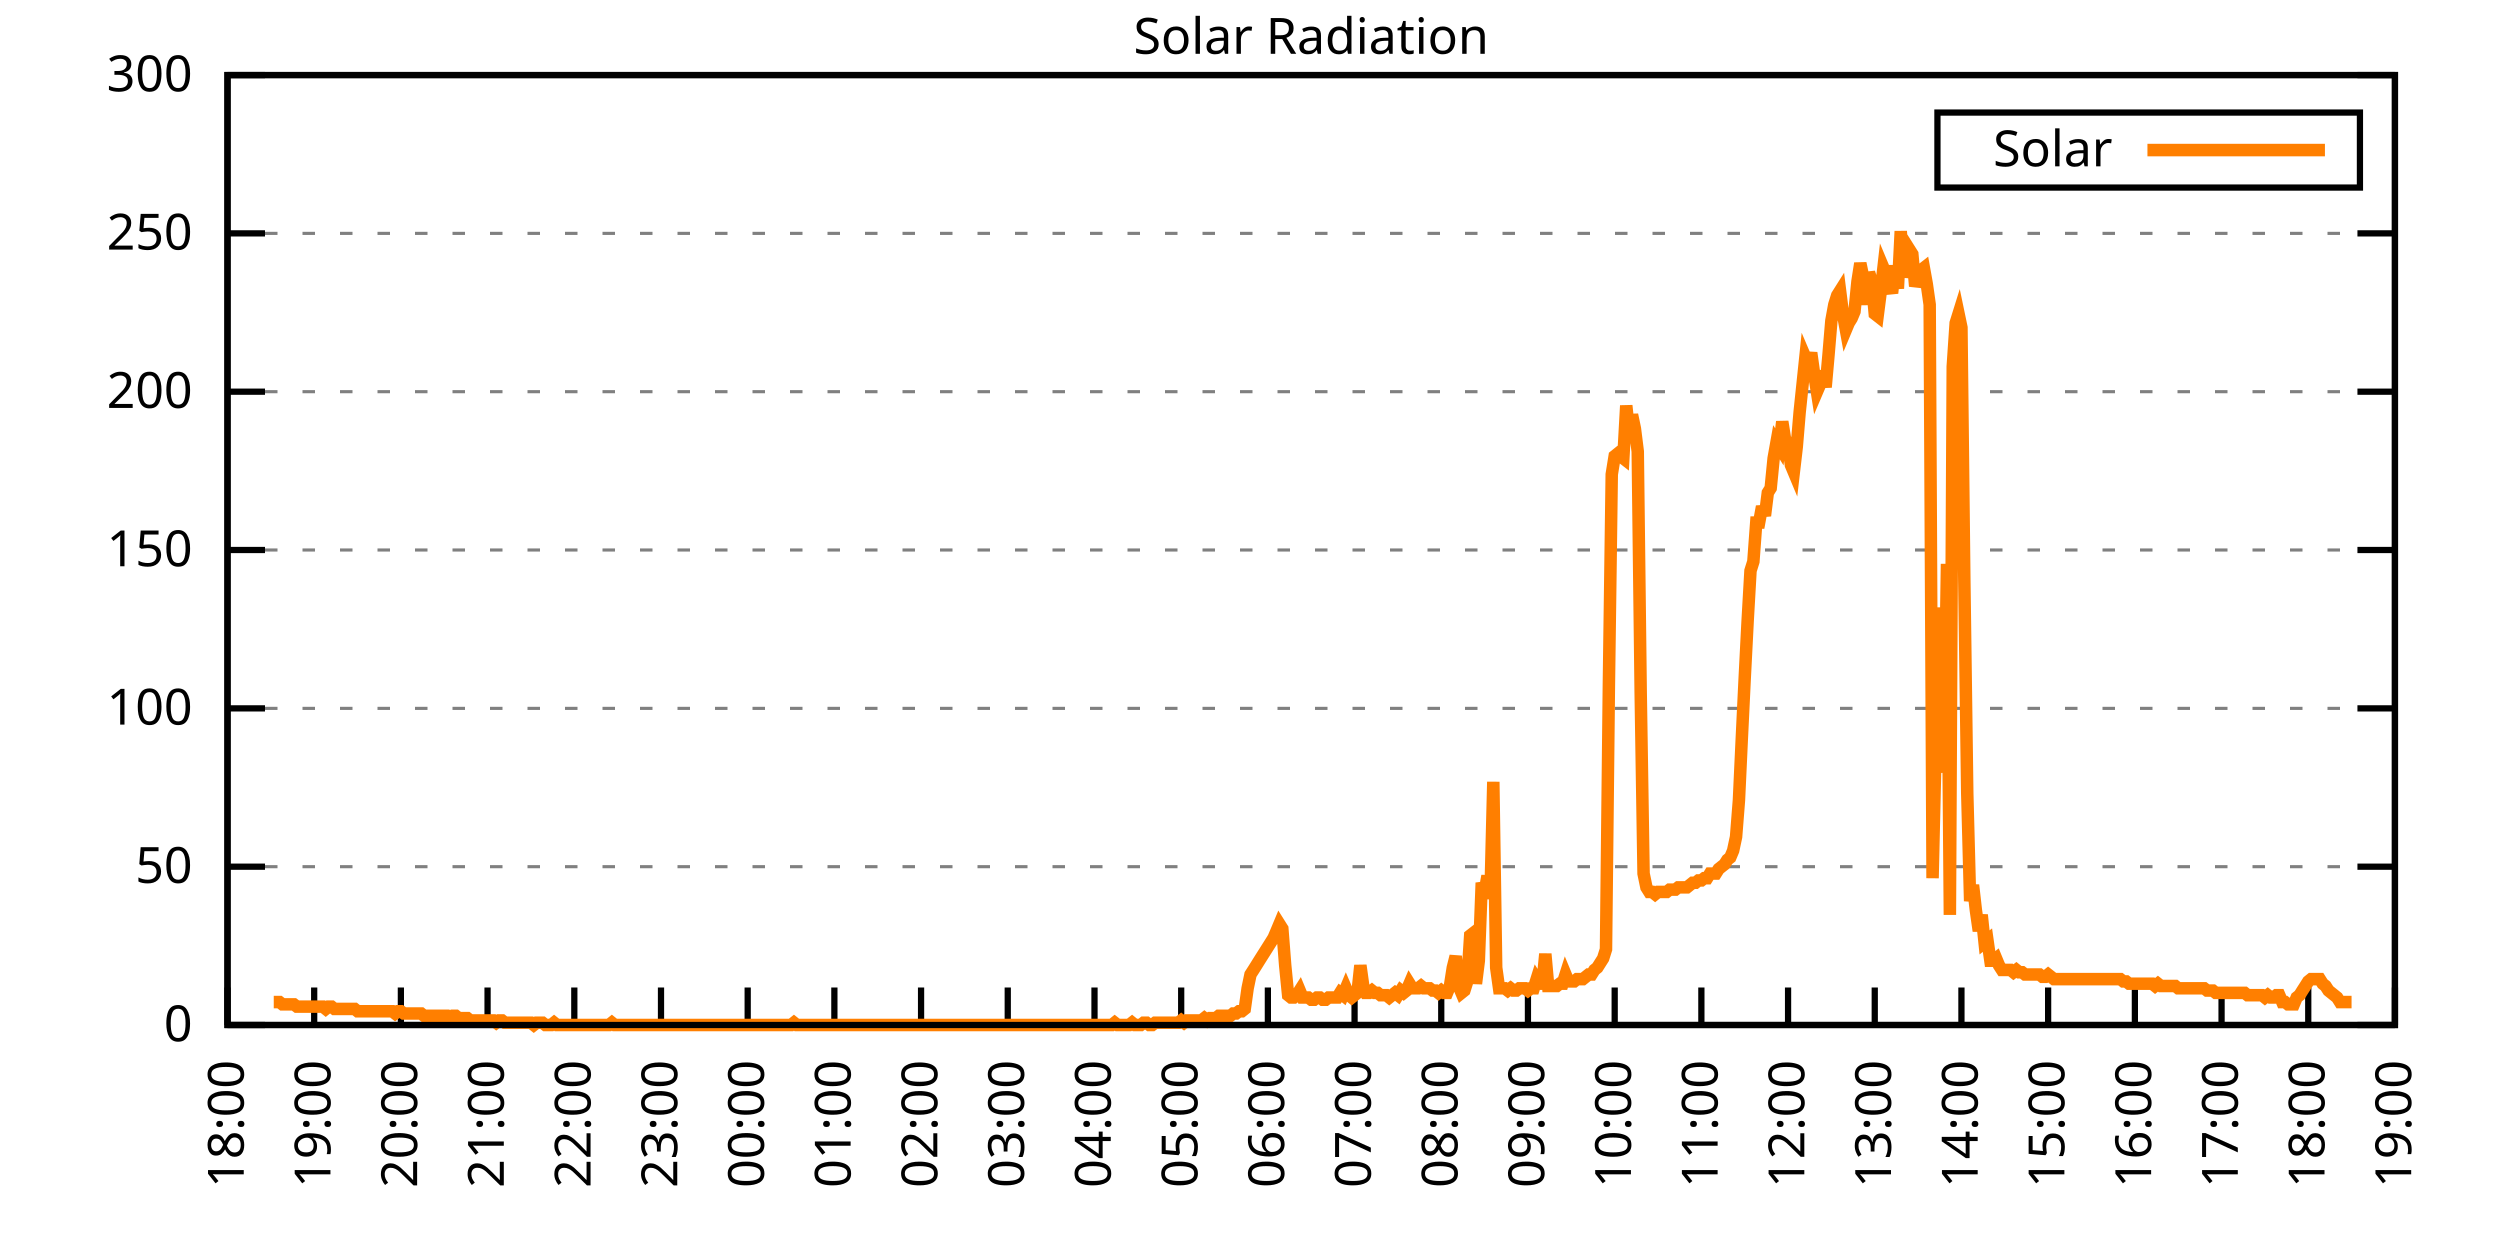
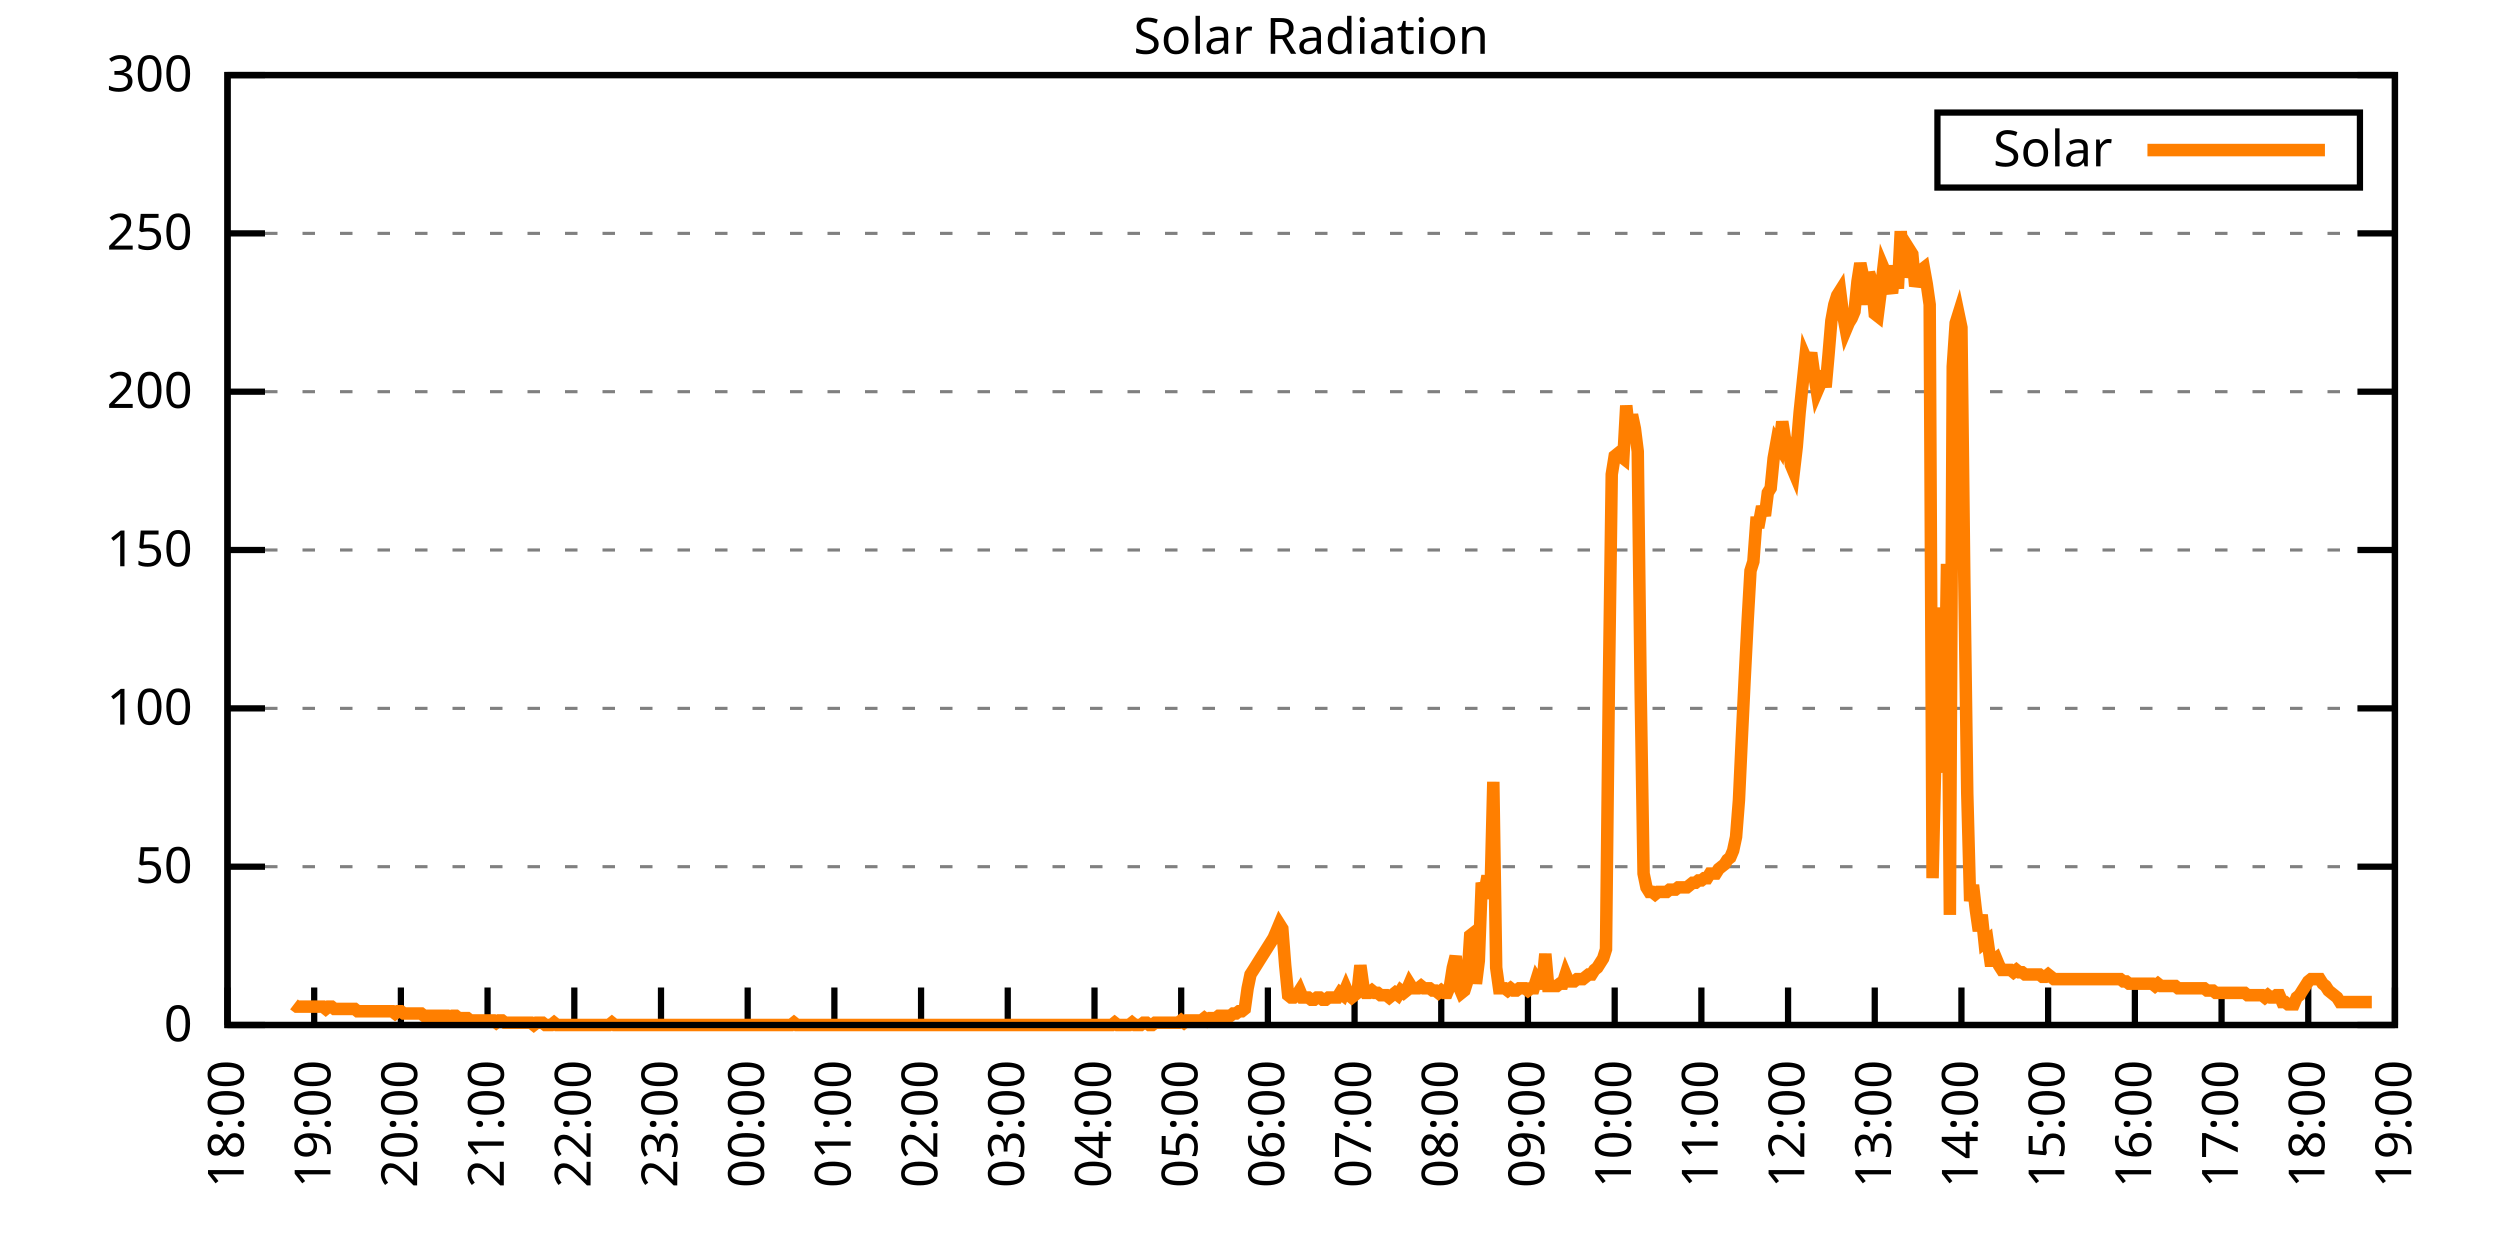
<svg xmlns="http://www.w3.org/2000/svg" xmlns:xlink="http://www.w3.org/1999/xlink" width="400" height="200" viewBox="0 0 400 200">
  <g id="gnuplot_canvas">
    <rect x="0" y="0" width="400" height="200" fill="none" />
    <defs>
      <circle id="gpDot" r="0.5" stroke-width="0.5" stroke="currentColor" />
      <path id="gpPt0" stroke-width="0.333" stroke="currentColor" d="M-1,0 h2 M0,-1 v2" />
      <path id="gpPt1" stroke-width="0.333" stroke="currentColor" d="M-1,-1 L1,1 M1,-1 L-1,1" />
      <path id="gpPt2" stroke-width="0.333" stroke="currentColor" d="M-1,0 L1,0 M0,-1 L0,1 M-1,-1 L1,1 M-1,1 L1,-1" />
      <rect id="gpPt3" stroke-width="0.333" stroke="currentColor" x="-1" y="-1" width="2" height="2" />
      <rect id="gpPt4" stroke-width="0.333" stroke="currentColor" fill="currentColor" x="-1" y="-1" width="2" height="2" />
      <circle id="gpPt5" stroke-width="0.333" stroke="currentColor" cx="0" cy="0" r="1" />
      <use xlink:href="#gpPt5" id="gpPt6" fill="currentColor" stroke="none" />
      <path id="gpPt7" stroke-width="0.333" stroke="currentColor" d="M0,-1.33 L-1.33,0.67 L1.33,0.67 z" />
      <use xlink:href="#gpPt7" id="gpPt8" fill="currentColor" stroke="none" />
      <use xlink:href="#gpPt7" id="gpPt9" stroke="currentColor" transform="rotate(180)" />
      <use xlink:href="#gpPt9" id="gpPt10" fill="currentColor" stroke="none" />
      <use xlink:href="#gpPt3" id="gpPt11" stroke="currentColor" transform="rotate(45)" />
      <use xlink:href="#gpPt11" id="gpPt12" fill="currentColor" stroke="none" />
      <path id="gpPt13" stroke-width="0.333" stroke="currentColor" d="M0,1.330 L1.265,0.411 L0.782,-1.067 L-0.782,-1.076 L-1.265,0.411 z" />
      <use xlink:href="#gpPt13" id="gpPt14" fill="currentColor" stroke="none" />
      <filter id="textbox" filterUnits="objectBoundingBox" x="0" y="0" height="1" width="1">
        <feFlood flood-color="white" flood-opacity="1" result="bgnd" />
        <feComposite in="SourceGraphic" in2="bgnd" operator="atop" />
      </filter>
      <filter id="greybox" filterUnits="objectBoundingBox" x="0" y="0" height="1" width="1">
        <feFlood flood-color="lightgrey" flood-opacity="1" result="grey" />
        <feComposite in="SourceGraphic" in2="grey" operator="atop" />
      </filter>
    </defs>
    <g fill="none" color="white" stroke="currentColor" stroke-width="1.00" stroke-linecap="butt" stroke-linejoin="miter">
</g>
    <g fill="none" color="black" stroke="currentColor" stroke-width="1.00" stroke-linecap="butt" stroke-linejoin="miter">
      <g stroke="none" shape-rendering="crispEdges">
        <polygon fill="rgb(255, 255, 255)" points="36.40,164.00 383.18,164.00 383.18,12.02 36.40,12.02 " />
      </g>
    </g>
    <g fill="none" color="black" stroke="currentColor" stroke-width="1.00" stroke-linecap="butt" stroke-linejoin="miter">
</g>
    <g fill="none" color="black" stroke="black" stroke-width="0.50" stroke-linecap="butt" stroke-linejoin="miter">
</g>
    <g fill="none" color="gray" stroke="currentColor" stroke-width="0.50" stroke-linecap="butt" stroke-linejoin="miter">
      <path stroke="gray" stroke-dasharray="2,4" class="gridline" d="M36.40,164.00 L383.19,164.00  " />
    </g>
    <g fill="none" color="gray" stroke="gray" stroke-width="1.00" stroke-linecap="butt" stroke-linejoin="miter">
</g>
    <g fill="none" color="black" stroke="currentColor" stroke-width="1.00" stroke-linecap="butt" stroke-linejoin="miter">
      <path stroke="black" d="M36.40,164.00 L42.40,164.00 M383.19,164.00 L377.19,164.00  " />
      <g transform="translate(30.80,166.60)" stroke="none" fill="black" font-family="Sans" font-size="8.00" text-anchor="end">
        <text>
          <tspan font-family="Sans"> 0</tspan>
        </text>
      </g>
    </g>
    <g fill="none" color="black" stroke="currentColor" stroke-width="1.00" stroke-linecap="butt" stroke-linejoin="miter">
</g>
    <g fill="none" color="black" stroke="black" stroke-width="0.50" stroke-linecap="butt" stroke-linejoin="miter">
</g>
    <g fill="none" color="gray" stroke="currentColor" stroke-width="0.50" stroke-linecap="butt" stroke-linejoin="miter">
      <path stroke="gray" stroke-dasharray="2,4" class="gridline" d="M36.40,138.67 L383.19,138.67  " />
    </g>
    <g fill="none" color="gray" stroke="gray" stroke-width="1.00" stroke-linecap="butt" stroke-linejoin="miter">
</g>
    <g fill="none" color="black" stroke="currentColor" stroke-width="1.00" stroke-linecap="butt" stroke-linejoin="miter">
      <path stroke="black" d="M36.40,138.67 L42.40,138.67 M383.19,138.67 L377.19,138.67  " />
      <g transform="translate(30.80,141.27)" stroke="none" fill="black" font-family="Sans" font-size="8.00" text-anchor="end">
        <text>
          <tspan font-family="Sans"> 50</tspan>
        </text>
      </g>
    </g>
    <g fill="none" color="black" stroke="currentColor" stroke-width="1.00" stroke-linecap="butt" stroke-linejoin="miter">
</g>
    <g fill="none" color="black" stroke="black" stroke-width="0.50" stroke-linecap="butt" stroke-linejoin="miter">
</g>
    <g fill="none" color="gray" stroke="currentColor" stroke-width="0.50" stroke-linecap="butt" stroke-linejoin="miter">
      <path stroke="gray" stroke-dasharray="2,4" class="gridline" d="M36.40,113.34 L383.19,113.34  " />
    </g>
    <g fill="none" color="gray" stroke="gray" stroke-width="1.00" stroke-linecap="butt" stroke-linejoin="miter">
</g>
    <g fill="none" color="black" stroke="currentColor" stroke-width="1.00" stroke-linecap="butt" stroke-linejoin="miter">
      <path stroke="black" d="M36.40,113.34 L42.40,113.34 M383.19,113.34 L377.19,113.34  " />
      <g transform="translate(30.80,115.94)" stroke="none" fill="black" font-family="Sans" font-size="8.00" text-anchor="end">
        <text>
          <tspan font-family="Sans"> 100</tspan>
        </text>
      </g>
    </g>
    <g fill="none" color="black" stroke="currentColor" stroke-width="1.00" stroke-linecap="butt" stroke-linejoin="miter">
</g>
    <g fill="none" color="black" stroke="black" stroke-width="0.50" stroke-linecap="butt" stroke-linejoin="miter">
</g>
    <g fill="none" color="gray" stroke="currentColor" stroke-width="0.50" stroke-linecap="butt" stroke-linejoin="miter">
      <path stroke="gray" stroke-dasharray="2,4" class="gridline" d="M36.40,88.00 L383.19,88.00  " />
    </g>
    <g fill="none" color="gray" stroke="gray" stroke-width="1.00" stroke-linecap="butt" stroke-linejoin="miter">
</g>
    <g fill="none" color="black" stroke="currentColor" stroke-width="1.00" stroke-linecap="butt" stroke-linejoin="miter">
      <path stroke="black" d="M36.40,88.00 L42.40,88.00 M383.19,88.00 L377.19,88.00  " />
      <g transform="translate(30.80,90.60)" stroke="none" fill="black" font-family="Sans" font-size="8.00" text-anchor="end">
        <text>
          <tspan font-family="Sans"> 150</tspan>
        </text>
      </g>
    </g>
    <g fill="none" color="black" stroke="currentColor" stroke-width="1.00" stroke-linecap="butt" stroke-linejoin="miter">
</g>
    <g fill="none" color="black" stroke="black" stroke-width="0.50" stroke-linecap="butt" stroke-linejoin="miter">
</g>
    <g fill="none" color="gray" stroke="currentColor" stroke-width="0.50" stroke-linecap="butt" stroke-linejoin="miter">
      <path stroke="gray" stroke-dasharray="2,4" class="gridline" d="M36.40,62.67 L383.19,62.67  " />
    </g>
    <g fill="none" color="gray" stroke="gray" stroke-width="1.00" stroke-linecap="butt" stroke-linejoin="miter">
</g>
    <g fill="none" color="black" stroke="currentColor" stroke-width="1.00" stroke-linecap="butt" stroke-linejoin="miter">
      <path stroke="black" d="M36.40,62.67 L42.40,62.67 M383.19,62.67 L377.19,62.67  " />
      <g transform="translate(30.80,65.27)" stroke="none" fill="black" font-family="Sans" font-size="8.00" text-anchor="end">
        <text>
          <tspan font-family="Sans"> 200</tspan>
        </text>
      </g>
    </g>
    <g fill="none" color="black" stroke="currentColor" stroke-width="1.00" stroke-linecap="butt" stroke-linejoin="miter">
</g>
    <g fill="none" color="black" stroke="black" stroke-width="0.50" stroke-linecap="butt" stroke-linejoin="miter">
</g>
    <g fill="none" color="gray" stroke="currentColor" stroke-width="0.50" stroke-linecap="butt" stroke-linejoin="miter">
      <path stroke="gray" stroke-dasharray="2,4" class="gridline" d="M36.40,37.34 L383.19,37.34  " />
    </g>
    <g fill="none" color="gray" stroke="gray" stroke-width="1.00" stroke-linecap="butt" stroke-linejoin="miter">
</g>
    <g fill="none" color="black" stroke="currentColor" stroke-width="1.00" stroke-linecap="butt" stroke-linejoin="miter">
      <path stroke="black" d="M36.40,37.34 L42.40,37.34 M383.19,37.34 L377.19,37.34  " />
      <g transform="translate(30.80,39.94)" stroke="none" fill="black" font-family="Sans" font-size="8.00" text-anchor="end">
        <text>
          <tspan font-family="Sans"> 250</tspan>
        </text>
      </g>
    </g>
    <g fill="none" color="black" stroke="currentColor" stroke-width="1.00" stroke-linecap="butt" stroke-linejoin="miter">
</g>
    <g fill="none" color="black" stroke="black" stroke-width="0.50" stroke-linecap="butt" stroke-linejoin="miter">
</g>
    <g fill="none" color="gray" stroke="currentColor" stroke-width="0.50" stroke-linecap="butt" stroke-linejoin="miter">
      <path stroke="gray" stroke-dasharray="2,4" class="gridline" d="M36.40,12.01 L383.19,12.01  " />
    </g>
    <g fill="none" color="gray" stroke="gray" stroke-width="1.00" stroke-linecap="butt" stroke-linejoin="miter">
</g>
    <g fill="none" color="black" stroke="currentColor" stroke-width="1.00" stroke-linecap="butt" stroke-linejoin="miter">
      <path stroke="black" d="M36.40,12.01 L42.40,12.01 M383.19,12.01 L377.19,12.01  " />
      <g transform="translate(30.80,14.61)" stroke="none" fill="black" font-family="Sans" font-size="8.00" text-anchor="end">
        <text>
          <tspan font-family="Sans"> 300</tspan>
        </text>
      </g>
    </g>
    <g fill="none" color="black" stroke="currentColor" stroke-width="1.00" stroke-linecap="butt" stroke-linejoin="miter">
      <path stroke="black" d="M36.40,164.00 L36.40,158.00  " />
      <g transform="translate(39.00,169.60) rotate(270.00)" stroke="none" fill="black" font-family="Sans" font-size="8.00" text-anchor="end">
        <text>
          <tspan font-family="Sans">18:00</tspan>
        </text>
      </g>
    </g>
    <g fill="none" color="black" stroke="currentColor" stroke-width="1.00" stroke-linecap="butt" stroke-linejoin="miter">
      <path stroke="black" d="M50.27,164.00 L50.27,158.00  " />
      <g transform="translate(52.87,169.60) rotate(270.00)" stroke="none" fill="black" font-family="Sans" font-size="8.00" text-anchor="end">
        <text>
          <tspan font-family="Sans">19:00</tspan>
        </text>
      </g>
    </g>
    <g fill="none" color="black" stroke="currentColor" stroke-width="1.00" stroke-linecap="butt" stroke-linejoin="miter">
      <path stroke="black" d="M64.14,164.00 L64.14,158.00  " />
      <g transform="translate(66.74,169.60) rotate(270.00)" stroke="none" fill="black" font-family="Sans" font-size="8.00" text-anchor="end">
        <text>
          <tspan font-family="Sans">20:00</tspan>
        </text>
      </g>
    </g>
    <g fill="none" color="black" stroke="currentColor" stroke-width="1.00" stroke-linecap="butt" stroke-linejoin="miter">
      <path stroke="black" d="M78.01,164.00 L78.01,158.00  " />
      <g transform="translate(80.61,169.60) rotate(270.00)" stroke="none" fill="black" font-family="Sans" font-size="8.00" text-anchor="end">
        <text>
          <tspan font-family="Sans">21:00</tspan>
        </text>
      </g>
    </g>
    <g fill="none" color="black" stroke="currentColor" stroke-width="1.00" stroke-linecap="butt" stroke-linejoin="miter">
      <path stroke="black" d="M91.89,164.00 L91.89,158.00  " />
      <g transform="translate(94.49,169.60) rotate(270.00)" stroke="none" fill="black" font-family="Sans" font-size="8.00" text-anchor="end">
        <text>
          <tspan font-family="Sans">22:00</tspan>
        </text>
      </g>
    </g>
    <g fill="none" color="black" stroke="currentColor" stroke-width="1.00" stroke-linecap="butt" stroke-linejoin="miter">
      <path stroke="black" d="M105.76,164.00 L105.76,158.00  " />
      <g transform="translate(108.36,169.60) rotate(270.00)" stroke="none" fill="black" font-family="Sans" font-size="8.00" text-anchor="end">
        <text>
          <tspan font-family="Sans">23:00</tspan>
        </text>
      </g>
    </g>
    <g fill="none" color="black" stroke="currentColor" stroke-width="1.00" stroke-linecap="butt" stroke-linejoin="miter">
      <path stroke="black" d="M119.63,164.00 L119.63,158.00  " />
      <g transform="translate(122.23,169.60) rotate(270.00)" stroke="none" fill="black" font-family="Sans" font-size="8.00" text-anchor="end">
        <text>
          <tspan font-family="Sans">00:00</tspan>
        </text>
      </g>
    </g>
    <g fill="none" color="black" stroke="currentColor" stroke-width="1.00" stroke-linecap="butt" stroke-linejoin="miter">
      <path stroke="black" d="M133.50,164.00 L133.50,158.00  " />
      <g transform="translate(136.10,169.60) rotate(270.00)" stroke="none" fill="black" font-family="Sans" font-size="8.00" text-anchor="end">
        <text>
          <tspan font-family="Sans">01:00</tspan>
        </text>
      </g>
    </g>
    <g fill="none" color="black" stroke="currentColor" stroke-width="1.00" stroke-linecap="butt" stroke-linejoin="miter">
      <path stroke="black" d="M147.37,164.00 L147.37,158.00  " />
      <g transform="translate(149.97,169.60) rotate(270.00)" stroke="none" fill="black" font-family="Sans" font-size="8.00" text-anchor="end">
        <text>
          <tspan font-family="Sans">02:00</tspan>
        </text>
      </g>
    </g>
    <g fill="none" color="black" stroke="currentColor" stroke-width="1.00" stroke-linecap="butt" stroke-linejoin="miter">
      <path stroke="black" d="M161.24,164.00 L161.24,158.00  " />
      <g transform="translate(163.84,169.60) rotate(270.00)" stroke="none" fill="black" font-family="Sans" font-size="8.00" text-anchor="end">
        <text>
          <tspan font-family="Sans">03:00</tspan>
        </text>
      </g>
    </g>
    <g fill="none" color="black" stroke="currentColor" stroke-width="1.00" stroke-linecap="butt" stroke-linejoin="miter">
      <path stroke="black" d="M175.12,164.00 L175.12,158.00  " />
      <g transform="translate(177.72,169.60) rotate(270.00)" stroke="none" fill="black" font-family="Sans" font-size="8.00" text-anchor="end">
        <text>
          <tspan font-family="Sans">04:00</tspan>
        </text>
      </g>
    </g>
    <g fill="none" color="black" stroke="currentColor" stroke-width="1.00" stroke-linecap="butt" stroke-linejoin="miter">
      <path stroke="black" d="M188.99,164.00 L188.99,158.00  " />
      <g transform="translate(191.59,169.60) rotate(270.00)" stroke="none" fill="black" font-family="Sans" font-size="8.00" text-anchor="end">
        <text>
          <tspan font-family="Sans">05:00</tspan>
        </text>
      </g>
    </g>
    <g fill="none" color="black" stroke="currentColor" stroke-width="1.00" stroke-linecap="butt" stroke-linejoin="miter">
      <path stroke="black" d="M202.86,164.00 L202.86,158.00  " />
      <g transform="translate(205.46,169.60) rotate(270.00)" stroke="none" fill="black" font-family="Sans" font-size="8.00" text-anchor="end">
        <text>
          <tspan font-family="Sans">06:00</tspan>
        </text>
      </g>
    </g>
    <g fill="none" color="black" stroke="currentColor" stroke-width="1.00" stroke-linecap="butt" stroke-linejoin="miter">
      <path stroke="black" d="M216.73,164.00 L216.73,158.00  " />
      <g transform="translate(219.33,169.60) rotate(270.00)" stroke="none" fill="black" font-family="Sans" font-size="8.00" text-anchor="end">
        <text>
          <tspan font-family="Sans">07:00</tspan>
        </text>
      </g>
    </g>
    <g fill="none" color="black" stroke="currentColor" stroke-width="1.00" stroke-linecap="butt" stroke-linejoin="miter">
      <path stroke="black" d="M230.60,164.00 L230.60,158.00  " />
      <g transform="translate(233.20,169.60) rotate(270.00)" stroke="none" fill="black" font-family="Sans" font-size="8.00" text-anchor="end">
        <text>
          <tspan font-family="Sans">08:00</tspan>
        </text>
      </g>
    </g>
    <g fill="none" color="black" stroke="currentColor" stroke-width="1.00" stroke-linecap="butt" stroke-linejoin="miter">
      <path stroke="black" d="M244.47,164.00 L244.47,158.00  " />
      <g transform="translate(247.07,169.60) rotate(270.00)" stroke="none" fill="black" font-family="Sans" font-size="8.00" text-anchor="end">
        <text>
          <tspan font-family="Sans">09:00</tspan>
        </text>
      </g>
    </g>
    <g fill="none" color="black" stroke="currentColor" stroke-width="1.00" stroke-linecap="butt" stroke-linejoin="miter">
      <path stroke="black" d="M258.35,164.00 L258.35,158.00  " />
      <g transform="translate(260.95,169.60) rotate(270.00)" stroke="none" fill="black" font-family="Sans" font-size="8.00" text-anchor="end">
        <text>
          <tspan font-family="Sans">10:00</tspan>
        </text>
      </g>
    </g>
    <g fill="none" color="black" stroke="currentColor" stroke-width="1.00" stroke-linecap="butt" stroke-linejoin="miter">
      <path stroke="black" d="M272.22,164.00 L272.22,158.00  " />
      <g transform="translate(274.82,169.60) rotate(270.00)" stroke="none" fill="black" font-family="Sans" font-size="8.00" text-anchor="end">
        <text>
          <tspan font-family="Sans">11:00</tspan>
        </text>
      </g>
    </g>
    <g fill="none" color="black" stroke="currentColor" stroke-width="1.00" stroke-linecap="butt" stroke-linejoin="miter">
      <path stroke="black" d="M286.09,164.00 L286.09,158.00  " />
      <g transform="translate(288.69,169.60) rotate(270.00)" stroke="none" fill="black" font-family="Sans" font-size="8.00" text-anchor="end">
        <text>
          <tspan font-family="Sans">12:00</tspan>
        </text>
      </g>
    </g>
    <g fill="none" color="black" stroke="currentColor" stroke-width="1.00" stroke-linecap="butt" stroke-linejoin="miter">
      <path stroke="black" d="M299.96,164.00 L299.96,158.00  " />
      <g transform="translate(302.56,169.60) rotate(270.00)" stroke="none" fill="black" font-family="Sans" font-size="8.00" text-anchor="end">
        <text>
          <tspan font-family="Sans">13:00</tspan>
        </text>
      </g>
    </g>
    <g fill="none" color="black" stroke="currentColor" stroke-width="1.00" stroke-linecap="butt" stroke-linejoin="miter">
      <path stroke="black" d="M313.83,164.00 L313.83,158.00  " />
      <g transform="translate(316.43,169.60) rotate(270.00)" stroke="none" fill="black" font-family="Sans" font-size="8.00" text-anchor="end">
        <text>
          <tspan font-family="Sans">14:00</tspan>
        </text>
      </g>
    </g>
    <g fill="none" color="black" stroke="currentColor" stroke-width="1.00" stroke-linecap="butt" stroke-linejoin="miter">
      <path stroke="black" d="M327.70,164.00 L327.70,158.00  " />
      <g transform="translate(330.30,169.60) rotate(270.00)" stroke="none" fill="black" font-family="Sans" font-size="8.00" text-anchor="end">
        <text>
          <tspan font-family="Sans">15:00</tspan>
        </text>
      </g>
    </g>
    <g fill="none" color="black" stroke="currentColor" stroke-width="1.00" stroke-linecap="butt" stroke-linejoin="miter">
      <path stroke="black" d="M341.58,164.00 L341.58,158.00  " />
      <g transform="translate(344.18,169.60) rotate(270.00)" stroke="none" fill="black" font-family="Sans" font-size="8.00" text-anchor="end">
        <text>
          <tspan font-family="Sans">16:00</tspan>
        </text>
      </g>
    </g>
    <g fill="none" color="black" stroke="currentColor" stroke-width="1.00" stroke-linecap="butt" stroke-linejoin="miter">
      <path stroke="black" d="M355.45,164.00 L355.45,158.00  " />
      <g transform="translate(358.05,169.60) rotate(270.00)" stroke="none" fill="black" font-family="Sans" font-size="8.00" text-anchor="end">
        <text>
          <tspan font-family="Sans">17:00</tspan>
        </text>
      </g>
    </g>
    <g fill="none" color="black" stroke="currentColor" stroke-width="1.00" stroke-linecap="butt" stroke-linejoin="miter">
      <path stroke="black" d="M369.32,164.00 L369.32,158.00  " />
      <g transform="translate(371.92,169.60) rotate(270.00)" stroke="none" fill="black" font-family="Sans" font-size="8.00" text-anchor="end">
        <text>
          <tspan font-family="Sans">18:00</tspan>
        </text>
      </g>
    </g>
    <g fill="none" color="black" stroke="currentColor" stroke-width="1.00" stroke-linecap="butt" stroke-linejoin="miter">
      <path stroke="black" d="M383.19,164.00 L383.19,158.00  " />
      <g transform="translate(385.79,169.60) rotate(270.00)" stroke="none" fill="black" font-family="Sans" font-size="8.00" text-anchor="end">
        <text>
          <tspan font-family="Sans">19:00</tspan>
        </text>
      </g>
    </g>
    <g fill="none" color="black" stroke="currentColor" stroke-width="1.00" stroke-linecap="butt" stroke-linejoin="miter">
</g>
    <g fill="none" color="black" stroke="currentColor" stroke-width="1.00" stroke-linecap="butt" stroke-linejoin="miter">
      <path stroke="black" d="M36.40,12.01 L36.40,164.00 L383.19,164.00 L383.19,12.01 L36.40,12.01 Z  " />
    </g>
    <g fill="none" color="black" stroke="currentColor" stroke-width="1.00" stroke-linecap="butt" stroke-linejoin="miter">
</g>
    <g fill="none" color="black" stroke="currentColor" stroke-width="1.00" stroke-linecap="butt" stroke-linejoin="miter">
      <path stroke="black" d="M309.99,30.01 L309.99,18.01 L377.59,18.01 L377.59,30.01 L309.99,30.01 Z  " />
    </g>
    <g id="Solar_Radiation_plot_1">
      <g fill="none" color="white" stroke="black" stroke-width="2.00" stroke-linecap="butt" stroke-linejoin="miter">
</g>
      <g fill="none" color="black" stroke="currentColor" stroke-width="2.00" stroke-linecap="butt" stroke-linejoin="miter">
        <g transform="translate(337.99,26.61)" stroke="none" fill="black" font-family="Sans" font-size="8.00" text-anchor="end">
          <text>
            <tspan font-family="Sans">Solar</tspan>
          </text>
        </g>
      </g>
      <g fill="none" color="black" stroke="currentColor" stroke-width="2.00" stroke-linecap="butt" stroke-linejoin="miter">
-         <path stroke="rgb(255, 127,   0)" d="M343.59,24.01 L371.99,24.01 M43.80,160.33 L44.26,160.33 L44.72,160.33 L45.19,160.70 L45.65,160.70 L46.11,160.70   L46.57,160.70 L47.03,160.70 L47.50,161.06 L47.96,161.06 L48.42,161.06 L48.88,161.06 L49.35,161.06 L49.81,161.06   L50.27,161.06 L50.73,161.06 L51.20,161.06 L51.66,161.06 L52.12,161.43 L52.58,161.06 L53.05,161.06 L53.51,161.43   L53.97,161.43 L54.43,161.43 L54.90,161.43 L55.36,161.43 L55.82,161.43 L56.28,161.43 L56.75,161.43 L57.21,161.80   L57.67,161.80 L58.13,161.80 L58.59,161.80 L59.06,161.80 L59.52,161.80 L59.98,161.80 L60.44,161.80 L60.91,161.80   L61.37,161.80 L61.83,161.80 L62.29,161.80 L62.76,161.80 L63.22,162.16 L63.68,161.80 L64.14,161.80 L64.61,162.16   L65.07,162.16 L65.53,162.16 L65.99,162.16 L66.46,162.16 L66.92,162.16 L67.38,162.16 L67.84,162.53 L68.30,162.53   L68.77,162.53 L69.23,162.53 L69.69,162.53 L70.15,162.53 L70.62,162.53 L71.08,162.53 L71.54,162.53 L72.00,162.90   L72.47,162.53 L72.93,162.53 L73.39,162.90 L73.85,162.90 L74.32,162.90 L74.78,162.90 L75.24,163.27 L75.70,163.27   L76.17,163.27 L76.63,163.27 L77.09,163.27 L77.55,163.27 L78.01,163.27 L78.48,163.27 L78.94,163.27 L79.40,163.63   L79.86,163.27 L80.33,163.27 L80.79,163.63 L81.25,163.63 L81.71,163.63 L82.18,163.63 L82.64,163.63 L83.10,163.63   L83.56,163.63 L84.03,163.63 L84.49,163.63 L84.95,163.63 L85.41,164.00 L85.88,163.63 L86.34,163.63 L86.80,163.63   L87.26,164.00 L87.72,164.00 L88.19,164.00 L88.65,163.63 L89.11,164.00 L89.57,164.00 L90.04,164.00 L90.50,164.00   L90.96,164.00 L91.42,164.00 L91.89,164.00 L92.35,164.00 L92.81,164.00 L93.27,164.00 L93.74,164.00 L94.20,164.00   L94.66,164.00 L95.12,164.00 L95.59,164.00 L96.05,164.00 L96.51,164.00 L96.97,164.00 L97.44,164.00 L97.90,163.63   L98.36,164.00 L98.82,164.00 L99.28,164.00 L99.75,164.00 L100.21,164.00 L100.67,164.00 L101.13,164.00 L101.60,164.00   L102.06,164.00 L102.52,164.00 L102.98,164.00 L103.45,164.00 L103.91,164.00 L104.37,164.00 L104.83,164.00 L105.30,164.00   L105.76,164.00 L106.22,164.00 L106.68,164.00 L107.15,164.00 L107.61,164.00 L108.07,164.00 L108.53,164.00 L108.99,164.00   L109.46,164.00 L109.92,164.00 L110.38,164.00 L110.84,164.00 L111.31,164.00 L111.77,164.00 L112.23,164.00 L112.69,164.00   L113.16,164.00 L113.62,164.00 L114.08,164.00 L114.54,164.00 L115.01,164.00 L115.47,164.00 L115.93,164.00 L116.39,164.00   L116.86,164.00 L117.32,164.00 L117.78,164.00 L118.24,164.00 L118.70,164.00 L119.17,164.00 L119.63,164.00 L120.09,164.00   L120.55,164.00 L121.02,164.00 L121.48,164.00 L121.94,164.00 L122.40,164.00 L122.87,164.00 L123.33,164.00 L123.79,164.00   L124.25,164.00 L124.72,164.00 L125.18,164.00 L125.64,164.00 L126.10,164.00 L126.57,164.00 L127.03,163.63 L127.49,164.00   L127.95,164.00 L128.41,164.00 L128.88,164.00 L129.34,164.00 L129.80,164.00 L130.26,164.00 L130.73,164.00 L131.19,164.00   L131.65,164.00 L132.11,164.00 L132.58,164.00 L133.04,164.00 L133.50,164.00 L133.96,164.00 L134.43,164.00 L134.89,164.00   L135.35,164.00 L135.81,164.00 L136.28,164.00 L136.74,164.00 L137.20,164.00 L137.66,164.00 L138.13,164.00 L138.59,164.00   L139.05,164.00 L139.51,164.00 L139.97,164.00 L140.44,164.00 L140.90,164.00 L141.36,164.00 L141.82,164.00 L142.29,164.00   L142.75,164.00 L143.21,164.00 L143.67,164.00 L144.14,164.00 L144.60,164.00 L145.06,164.00 L145.52,164.00 L145.99,164.00   L146.45,164.00 L146.91,164.00 L147.37,164.00 L147.84,164.00 L148.30,164.00 L148.76,164.00 L149.22,164.00 L149.68,164.00   L150.15,164.00 L150.61,164.00 L151.07,164.00 L151.53,164.00 L152.00,164.00 L152.46,164.00 L152.92,164.00 L153.38,164.00   L153.85,164.00 L154.31,164.00 L154.77,164.00 L155.23,164.00 L155.70,164.00 L156.16,164.00 L156.62,164.00 L157.08,164.00   L157.55,164.00 L158.01,164.00 L158.47,164.00 L158.93,164.00 L159.39,164.00 L159.86,164.00 L160.32,164.00 L160.78,164.00   L161.24,164.00 L161.71,164.00 L162.17,164.00 L162.63,164.00 L163.09,164.00 L163.56,164.00 L164.02,164.00 L164.48,164.00   L164.94,164.00 L165.41,164.00 L165.87,164.00 L166.33,164.00 L166.79,164.00 L167.26,164.00 L167.72,164.00 L168.18,164.00   L168.64,164.00 L169.10,164.00 L169.57,164.00 L170.03,164.00 L170.49,164.00 L170.95,164.00 L171.42,164.00 L171.88,164.00   L172.34,164.00 L172.80,164.00 L173.27,164.00 L173.73,164.00 L174.19,164.00 L174.65,164.00 L175.12,164.00 L175.58,164.00   L176.04,164.00 L176.50,164.00 L176.97,164.00 L177.43,164.00 L177.89,164.00 L178.35,163.63 L178.82,164.00 L179.28,164.00   L179.74,164.00 L180.20,164.00 L180.66,164.00 L181.13,163.63 L181.59,164.00 L182.05,164.00 L182.51,164.00 L182.98,163.63   L183.44,163.63 L183.90,164.00 L184.36,164.00 L184.83,163.63 L185.29,163.63 L185.75,163.63 L186.21,163.63 L186.68,163.63   L187.14,163.63 L187.60,163.63 L188.06,163.63 L188.53,163.63 L188.99,163.27 L189.45,163.63 L189.91,163.27 L190.37,163.27   L190.84,163.27 L191.30,163.27 L191.76,163.27 L192.22,163.27 L192.69,162.90 L193.15,163.27 L193.61,162.90 L194.07,162.90   L194.54,162.90 L195.00,162.53 L195.46,162.53 L195.92,162.53 L196.39,162.53 L196.85,162.53 L197.31,162.16 L197.77,162.16   L198.24,161.80 L198.70,161.80 L199.16,161.43 L199.62,158.13 L200.08,155.92 L200.55,155.19 L201.01,154.46 L201.47,153.72   L201.93,152.99 L202.40,152.25 L202.86,151.52 L203.32,150.79 L203.78,150.05 L204.25,148.95 L204.71,147.85 L205.17,148.58   L205.63,154.46 L206.10,159.23 L206.56,159.60 L207.02,159.60 L207.48,159.23 L207.95,158.49 L208.41,159.60 L208.87,159.60   L209.33,159.60 L209.80,159.96 L210.26,159.96 L210.72,159.60 L211.18,159.60 L211.64,159.96 L212.11,159.96 L212.57,159.60   L213.03,159.60 L213.49,159.60 L213.96,159.60 L214.42,158.86 L214.88,159.23 L215.34,158.13 L215.81,159.23 L216.27,159.60   L216.73,159.23 L217.19,158.86 L217.66,154.46 L218.12,157.76 L218.58,158.86 L219.04,158.86 L219.51,158.49 L219.97,158.86   L220.43,158.86 L220.89,159.23 L221.35,159.23 L221.82,159.23 L222.28,159.60 L222.74,159.23 L223.20,158.86 L223.67,159.23   L224.13,158.49 L224.59,158.86 L225.05,158.49 L225.52,157.39 L225.98,158.13 L226.44,158.13 L226.90,158.13 L227.37,157.76   L227.83,158.13 L228.29,158.13 L228.75,158.13 L229.22,158.49 L229.68,158.49 L230.14,158.86 L230.60,158.49 L231.06,158.86   L231.53,158.86 L231.99,157.76 L232.45,154.82 L232.91,152.99 L233.38,157.76 L233.84,158.86 L234.30,158.49 L234.76,157.03   L235.23,149.68 L235.69,149.32 L236.15,157.39 L236.61,153.72 L237.08,141.24 L237.54,142.71 L238.00,140.14 L238.46,143.81   L238.93,125.09 L239.39,154.82 L239.85,158.13 L240.31,158.13 L240.77,158.13 L241.24,158.49 L241.70,158.13 L242.16,158.49   L242.62,158.49 L243.09,158.13 L243.55,158.13 L244.01,158.13 L244.47,158.49 L244.94,158.13 L245.40,158.13 L245.86,156.66   L246.32,157.39 L246.79,157.39 L247.25,152.62 L247.71,157.76 L248.17,157.76 L248.64,157.76 L249.10,157.76 L249.56,157.39   L250.02,157.39 L250.49,155.92 L250.95,157.03 L251.41,157.03 L251.87,157.03 L252.33,156.66 L252.80,156.66 L253.26,156.66   L253.72,156.29 L254.18,155.92 L254.65,155.92 L255.11,155.19 L255.57,154.82 L256.03,154.09 L256.50,153.35 L256.96,151.89   L257.42,109.67 L257.88,75.90 L258.35,72.97 L258.81,72.60 L259.27,72.97 L259.73,73.33 L260.20,64.89 L260.66,69.29   L261.12,66.36 L261.58,68.56 L262.04,72.23 L262.51,110.77 L262.97,139.77 L263.43,141.98 L263.89,142.71 L264.36,142.71   L264.82,143.08 L265.28,142.71 L265.74,142.71 L266.21,142.71 L266.67,142.71 L267.13,142.34 L267.59,142.34 L268.06,142.34   L268.52,141.98 L268.98,141.98 L269.44,141.98 L269.91,141.98 L270.37,141.61 L270.83,141.24 L271.29,141.24 L271.75,140.87   L272.22,140.87 L272.68,140.51 L273.14,140.51 L273.60,139.77 L274.07,139.77 L274.53,139.77 L274.99,139.04 L275.45,138.67   L275.92,138.30 L276.38,137.57 L276.84,137.20 L277.30,136.10 L277.77,133.90 L278.23,128.03 L278.69,118.12 L279.15,108.57   L279.62,99.39 L280.08,91.32 L280.54,89.85 L281.00,83.61 L281.46,83.61 L281.93,81.04 L282.39,82.51 L282.85,78.84   L283.31,78.10 L283.78,73.33 L284.24,70.76 L284.70,71.50 L285.16,67.46 L285.63,70.40 L286.09,70.76 L286.55,74.43   L287.01,75.53 L287.48,71.50 L287.94,65.99 L288.40,61.59 L288.86,57.18 L289.33,58.28 L289.79,56.45 L290.25,59.75   L290.71,62.69 L291.18,61.59 L291.64,59.38 L292.10,61.95 L292.56,56.81 L293.02,51.31 L293.49,48.74 L293.95,47.27   L294.41,46.54 L294.87,50.21 L295.34,52.78 L295.80,51.68 L296.26,50.94 L296.72,49.84 L297.19,45.07 L297.65,42.13   L298.11,44.33 L298.57,48.74 L299.04,43.60 L299.50,45.07 L299.96,50.21 L300.42,50.57 L300.89,46.90 L301.35,42.87   L301.81,43.97 L302.27,45.43 L302.73,46.90 L303.20,42.50 L303.66,46.17 L304.12,36.99 L304.58,44.33 L305.05,42.13   L305.51,39.93 L305.97,40.66 L306.43,45.80 L306.90,44.33 L307.36,43.23 L307.82,42.87 L308.28,45.43 L308.75,48.74   L309.21,140.51 L309.67,120.69 L310.13,123.62 L310.60,97.19 L311.06,120.69 L311.52,90.22 L311.98,146.38 L312.44,58.65   L312.91,51.68 L313.37,50.21 L313.83,52.41 L314.29,92.79 L314.76,126.93 L315.22,144.18 L315.68,141.61 L316.14,145.65   L316.61,148.95 L317.07,146.38 L317.53,150.79 L317.99,150.42 L318.46,153.72 L318.92,153.72 L319.38,153.35 L319.84,154.46   L320.31,155.19 L320.77,155.19 L321.23,155.19 L321.69,155.19 L322.15,155.56 L322.62,155.19 L323.08,155.56 L323.54,155.56   L324.00,155.92 L324.47,155.92 L324.93,155.92 L325.39,155.92 L325.85,155.92 L326.32,155.92 L326.78,156.29 L327.24,156.29   L327.70,155.92 L328.17,156.29 L328.63,156.66 L329.09,156.66 L329.55,156.66 L330.02,156.66 L330.48,156.66 L330.94,156.66   L331.40,156.66 L331.87,156.66 L332.33,156.66 L332.79,156.66 L333.25,156.66 L333.71,156.66 L334.18,156.66 L334.64,156.66   L335.10,156.66 L335.56,156.66 L336.03,156.66 L336.49,156.66 L336.95,156.66 L337.41,156.66 L337.88,156.66 L338.34,156.66   L338.80,156.66 L339.26,156.66 L339.73,157.03 L340.19,157.03 L340.65,157.39 L341.11,157.39 L341.58,157.39 L342.04,157.39   L342.50,157.39 L342.96,157.39 L343.42,157.39 L343.89,157.39 L344.35,157.39 L344.81,157.76 L345.27,157.39 L345.74,157.76   L346.20,157.76 L346.66,157.76 L347.12,157.76 L347.59,157.76 L348.05,157.76 L348.51,158.13 L348.97,158.13 L349.44,158.13   L349.90,158.13 L350.36,158.13 L350.82,158.13 L351.29,158.13 L351.75,158.13 L352.21,158.13 L352.67,158.13 L353.13,158.49   L353.60,158.49 L354.06,158.49 L354.52,158.86 L354.98,158.86 L355.45,158.86 L355.91,158.86 L356.37,158.86 L356.83,158.86   L357.30,158.86 L357.76,158.86 L358.22,158.86 L358.68,158.86 L359.15,158.86 L359.61,159.23 L360.07,159.23 L360.53,159.23   L361.00,159.23 L361.46,159.23 L361.92,159.23 L362.38,159.60 L362.84,159.23 L363.31,159.60 L363.77,159.60 L364.23,159.23   L364.69,159.23 L365.16,160.33 L365.62,160.33 L366.08,160.70 L366.54,160.70 L367.01,160.70 L367.47,159.60 L367.93,159.23   L368.39,158.49 L368.86,157.76 L369.32,157.03 L369.78,156.66 L370.24,156.66 L370.71,156.66 L371.17,156.66 L371.63,157.39   L372.09,157.76 L372.56,158.49 L373.02,158.86 L373.48,159.23 L373.94,159.60 L374.40,160.33 L374.87,160.33 L375.33,160.33   L375.79,160.33 L376.25,160.33  " />
+         <path stroke="rgb(255, 127,   0)" d="M343.59,24.01 L371.99,24.01 M47.03,160.70 L47.50,161.06 L47.96,161.06 L48.42,161.06 L48.88,161.06 L49.35,161.06   L49.81,161.06 L50.27,161.06 L50.73,161.06 L51.20,161.06 L51.66,161.06 L52.12,161.43 L52.58,161.06 L53.05,161.06   L53.51,161.43 L53.97,161.43 L54.43,161.43 L54.90,161.43 L55.36,161.43 L55.82,161.43 L56.28,161.43 L56.75,161.43   L57.21,161.80 L57.67,161.80 L58.13,161.80 L58.59,161.80 L59.06,161.80 L59.52,161.80 L59.98,161.80 L60.44,161.80   L60.91,161.80 L61.37,161.80 L61.83,161.80 L62.29,161.80 L62.76,161.80 L63.22,162.16 L63.68,161.80 L64.14,161.80   L64.61,162.16 L65.07,162.16 L65.53,162.16 L65.99,162.16 L66.46,162.16 L66.92,162.16 L67.38,162.16 L67.84,162.53   L68.30,162.53 L68.77,162.53 L69.23,162.53 L69.69,162.53 L70.15,162.53 L70.62,162.53 L71.08,162.53 L71.54,162.53   L72.00,162.90 L72.47,162.53 L72.93,162.53 L73.39,162.90 L73.85,162.90 L74.32,162.90 L74.78,162.90 L75.24,163.27   L75.70,163.27 L76.17,163.27 L76.63,163.27 L77.09,163.27 L77.55,163.27 L78.01,163.27 L78.48,163.27 L78.94,163.27   L79.40,163.63 L79.86,163.27 L80.33,163.27 L80.79,163.63 L81.25,163.63 L81.71,163.63 L82.18,163.63 L82.64,163.63   L83.10,163.63 L83.56,163.63 L84.03,163.63 L84.49,163.63 L84.95,163.63 L85.41,164.00 L85.88,163.63 L86.34,163.63   L86.80,163.63 L87.26,164.00 L87.72,164.00 L88.19,164.00 L88.65,163.63 L89.11,164.00 L89.57,164.00 L90.04,164.00   L90.50,164.00 L90.96,164.00 L91.42,164.00 L91.89,164.00 L92.35,164.00 L92.81,164.00 L93.27,164.00 L93.74,164.00   L94.20,164.00 L94.66,164.00 L95.12,164.00 L95.59,164.00 L96.05,164.00 L96.51,164.00 L96.97,164.00 L97.44,164.00   L97.90,163.63 L98.36,164.00 L98.82,164.00 L99.28,164.00 L99.75,164.00 L100.21,164.00 L100.67,164.00 L101.13,164.00   L101.60,164.00 L102.06,164.00 L102.52,164.00 L102.98,164.00 L103.45,164.00 L103.91,164.00 L104.37,164.00 L104.83,164.00   L105.30,164.00 L105.76,164.00 L106.22,164.00 L106.68,164.00 L107.15,164.00 L107.61,164.00 L108.07,164.00 L108.53,164.00   L108.99,164.00 L109.46,164.00 L109.92,164.00 L110.38,164.00 L110.84,164.00 L111.31,164.00 L111.77,164.00 L112.23,164.00   L112.69,164.00 L113.16,164.00 L113.62,164.00 L114.08,164.00 L114.54,164.00 L115.01,164.00 L115.47,164.00 L115.93,164.00   L116.39,164.00 L116.86,164.00 L117.32,164.00 L117.78,164.00 L118.24,164.00 L118.70,164.00 L119.17,164.00 L119.63,164.00   L120.09,164.00 L120.55,164.00 L121.02,164.00 L121.48,164.00 L121.94,164.00 L122.40,164.00 L122.87,164.00 L123.33,164.00   L123.79,164.00 L124.25,164.00 L124.72,164.00 L125.18,164.00 L125.64,164.00 L126.10,164.00 L126.57,164.00 L127.03,163.63   L127.49,164.00 L127.95,164.00 L128.41,164.00 L128.88,164.00 L129.34,164.00 L129.80,164.00 L130.26,164.00 L130.73,164.00   L131.19,164.00 L131.65,164.00 L132.11,164.00 L132.58,164.00 L133.04,164.00 L133.50,164.00 L133.96,164.00 L134.43,164.00   L134.89,164.00 L135.35,164.00 L135.81,164.00 L136.28,164.00 L136.74,164.00 L137.20,164.00 L137.66,164.00 L138.13,164.00   L138.59,164.00 L139.05,164.00 L139.51,164.00 L139.97,164.00 L140.44,164.00 L140.90,164.00 L141.36,164.00 L141.82,164.00   L142.29,164.00 L142.75,164.00 L143.21,164.00 L143.67,164.00 L144.14,164.00 L144.60,164.00 L145.06,164.00 L145.52,164.00   L145.99,164.00 L146.45,164.00 L146.91,164.00 L147.37,164.00 L147.84,164.00 L148.30,164.00 L148.76,164.00 L149.22,164.00   L149.68,164.00 L150.15,164.00 L150.61,164.00 L151.07,164.00 L151.53,164.00 L152.00,164.00 L152.46,164.00 L152.92,164.00   L153.38,164.00 L153.85,164.00 L154.31,164.00 L154.77,164.00 L155.23,164.00 L155.70,164.00 L156.16,164.00 L156.62,164.00   L157.08,164.00 L157.55,164.00 L158.01,164.00 L158.47,164.00 L158.93,164.00 L159.39,164.00 L159.86,164.00 L160.32,164.00   L160.78,164.00 L161.24,164.00 L161.71,164.00 L162.17,164.00 L162.63,164.00 L163.09,164.00 L163.56,164.00 L164.02,164.00   L164.48,164.00 L164.94,164.00 L165.41,164.00 L165.87,164.00 L166.33,164.00 L166.79,164.00 L167.26,164.00 L167.72,164.00   L168.18,164.00 L168.64,164.00 L169.10,164.00 L169.57,164.00 L170.03,164.00 L170.49,164.00 L170.95,164.00 L171.42,164.00   L171.88,164.00 L172.34,164.00 L172.80,164.00 L173.27,164.00 L173.73,164.00 L174.19,164.00 L174.65,164.00 L175.12,164.00   L175.58,164.00 L176.04,164.00 L176.50,164.00 L176.97,164.00 L177.43,164.00 L177.89,164.00 L178.35,163.63 L178.82,164.00   L179.28,164.00 L179.74,164.00 L180.20,164.00 L180.66,164.00 L181.13,163.63 L181.59,164.00 L182.05,164.00 L182.51,164.00   L182.98,163.63 L183.44,163.63 L183.90,164.00 L184.36,164.00 L184.83,163.63 L185.29,163.63 L185.75,163.63 L186.21,163.63   L186.68,163.63 L187.14,163.63 L187.60,163.63 L188.06,163.63 L188.53,163.63 L188.99,163.27 L189.45,163.63 L189.91,163.27   L190.37,163.27 L190.84,163.27 L191.30,163.27 L191.76,163.27 L192.22,163.27 L192.69,162.90 L193.15,163.27 L193.61,162.90   L194.07,162.90 L194.54,162.90 L195.00,162.53 L195.46,162.53 L195.92,162.53 L196.39,162.53 L196.85,162.53 L197.31,162.16   L197.77,162.16 L198.24,161.80 L198.70,161.80 L199.16,161.43 L199.62,158.13 L200.08,155.92 L200.55,155.19 L201.01,154.46   L201.47,153.72 L201.93,152.99 L202.40,152.25 L202.86,151.52 L203.32,150.79 L203.78,150.05 L204.25,148.95 L204.71,147.85   L205.17,148.58 L205.63,154.46 L206.10,159.23 L206.56,159.60 L207.02,159.60 L207.48,159.23 L207.95,158.49 L208.41,159.60   L208.87,159.60 L209.33,159.60 L209.80,159.96 L210.26,159.96 L210.72,159.60 L211.18,159.60 L211.64,159.96 L212.11,159.96   L212.57,159.60 L213.03,159.60 L213.49,159.60 L213.96,159.60 L214.42,158.86 L214.88,159.23 L215.34,158.13 L215.81,159.23   L216.27,159.60 L216.73,159.23 L217.19,158.86 L217.66,154.46 L218.12,157.76 L218.58,158.86 L219.04,158.86 L219.51,158.49   L219.97,158.86 L220.43,158.86 L220.89,159.23 L221.35,159.23 L221.82,159.23 L222.28,159.60 L222.74,159.23 L223.20,158.86   L223.67,159.23 L224.13,158.49 L224.59,158.86 L225.05,158.49 L225.52,157.39 L225.98,158.13 L226.44,158.13 L226.90,158.13   L227.37,157.76 L227.83,158.13 L228.29,158.13 L228.75,158.13 L229.22,158.49 L229.68,158.49 L230.14,158.86 L230.60,158.49   L231.06,158.86 L231.53,158.86 L231.99,157.76 L232.45,154.82 L232.91,152.99 L233.38,157.76 L233.84,158.86 L234.30,158.49   L234.76,157.03 L235.23,149.68 L235.69,149.32 L236.15,157.39 L236.61,153.72 L237.08,141.24 L237.54,142.71 L238.00,140.14   L238.46,143.81 L238.93,125.09 L239.39,154.82 L239.85,158.13 L240.31,158.13 L240.77,158.13 L241.24,158.49 L241.70,158.13   L242.16,158.49 L242.62,158.49 L243.09,158.13 L243.55,158.13 L244.01,158.13 L244.47,158.49 L244.94,158.13 L245.40,158.13   L245.86,156.66 L246.32,157.39 L246.79,157.39 L247.25,152.62 L247.71,157.76 L248.17,157.76 L248.64,157.76 L249.10,157.76   L249.56,157.39 L250.02,157.39 L250.49,155.92 L250.95,157.03 L251.41,157.03 L251.87,157.03 L252.33,156.66 L252.80,156.66   L253.26,156.66 L253.72,156.29 L254.18,155.92 L254.65,155.92 L255.11,155.19 L255.57,154.82 L256.03,154.09 L256.50,153.35   L256.96,151.89 L257.42,109.67 L257.88,75.90 L258.35,72.97 L258.81,72.60 L259.27,72.97 L259.73,73.33 L260.20,64.89   L260.66,69.29 L261.12,66.36 L261.58,68.56 L262.04,72.23 L262.51,110.77 L262.97,139.77 L263.43,141.98 L263.89,142.71   L264.36,142.71 L264.82,143.08 L265.28,142.71 L265.74,142.71 L266.21,142.71 L266.67,142.71 L267.13,142.34 L267.59,142.34   L268.06,142.34 L268.52,141.98 L268.98,141.98 L269.44,141.98 L269.91,141.98 L270.37,141.61 L270.83,141.24 L271.29,141.24   L271.75,140.87 L272.22,140.87 L272.68,140.51 L273.14,140.51 L273.60,139.77 L274.07,139.77 L274.53,139.77 L274.99,139.04   L275.45,138.67 L275.92,138.30 L276.38,137.57 L276.84,137.20 L277.30,136.10 L277.77,133.90 L278.23,128.03 L278.69,118.12   L279.15,108.57 L279.62,99.39 L280.08,91.32 L280.54,89.85 L281.00,83.61 L281.46,83.61 L281.93,81.04 L282.39,82.51   L282.85,78.84 L283.31,78.10 L283.78,73.33 L284.24,70.76 L284.70,71.50 L285.16,67.46 L285.63,70.40 L286.09,70.76   L286.55,74.43 L287.01,75.53 L287.48,71.50 L287.94,65.99 L288.40,61.59 L288.86,57.18 L289.33,58.28 L289.79,56.45   L290.25,59.75 L290.71,62.69 L291.18,61.59 L291.64,59.38 L292.10,61.95 L292.56,56.81 L293.02,51.31 L293.49,48.74   L293.95,47.27 L294.41,46.54 L294.87,50.21 L295.34,52.78 L295.80,51.68 L296.26,50.94 L296.72,49.84 L297.19,45.07   L297.65,42.13 L298.11,44.33 L298.57,48.74 L299.04,43.60 L299.50,45.07 L299.96,50.21 L300.42,50.57 L300.89,46.90   L301.35,42.87 L301.81,43.97 L302.27,45.43 L302.73,46.90 L303.20,42.50 L303.66,46.17 L304.12,36.99 L304.58,44.33   L305.05,42.13 L305.51,39.93 L305.97,40.66 L306.43,45.80 L306.90,44.33 L307.36,43.23 L307.82,42.87 L308.28,45.43   L308.75,48.74 L309.21,140.51 L309.67,120.69 L310.13,123.62 L310.60,97.19 L311.06,120.69 L311.52,90.22 L311.98,146.38   L312.44,58.65 L312.91,51.68 L313.37,50.21 L313.83,52.41 L314.29,92.79 L314.76,126.93 L315.22,144.18 L315.68,141.61   L316.14,145.65 L316.61,148.95 L317.07,146.38 L317.53,150.79 L317.99,150.42 L318.46,153.72 L318.92,153.72 L319.38,153.35   L319.84,154.46 L320.31,155.19 L320.77,155.19 L321.23,155.19 L321.69,155.19 L322.15,155.56 L322.62,155.19 L323.08,155.56   L323.54,155.56 L324.00,155.92 L324.47,155.92 L324.93,155.92 L325.39,155.92 L325.85,155.92 L326.32,155.92 L326.78,156.29   L327.24,156.29 L327.70,155.92 L328.17,156.29 L328.63,156.66 L329.09,156.66 L329.55,156.66 L330.02,156.66 L330.48,156.66   L330.94,156.66 L331.40,156.66 L331.87,156.66 L332.33,156.66 L332.79,156.66 L333.25,156.66 L333.71,156.66 L334.18,156.66   L334.64,156.66 L335.10,156.66 L335.56,156.66 L336.03,156.66 L336.49,156.66 L336.95,156.66 L337.41,156.66 L337.88,156.66   L338.34,156.66 L338.80,156.66 L339.26,156.66 L339.73,157.03 L340.19,157.03 L340.65,157.39 L341.11,157.39 L341.58,157.39   L342.04,157.39 L342.50,157.39 L342.96,157.39 L343.42,157.39 L343.89,157.39 L344.35,157.39 L344.81,157.76 L345.27,157.39   L345.74,157.76 L346.20,157.76 L346.66,157.76 L347.12,157.76 L347.59,157.76 L348.05,157.76 L348.51,158.13 L348.97,158.13   L349.44,158.13 L349.90,158.13 L350.36,158.13 L350.82,158.13 L351.29,158.13 L351.75,158.13 L352.21,158.13 L352.67,158.13   L353.13,158.49 L353.60,158.49 L354.06,158.49 L354.52,158.86 L354.98,158.86 L355.45,158.86 L355.91,158.86 L356.37,158.86   L356.83,158.86 L357.30,158.86 L357.76,158.86 L358.22,158.86 L358.68,158.86 L359.15,158.86 L359.61,159.23 L360.07,159.23   L360.53,159.23 L361.00,159.23 L361.46,159.23 L361.92,159.23 L362.38,159.60 L362.84,159.23 L363.31,159.60 L363.77,159.60   L364.23,159.23 L364.69,159.23 L365.16,160.33 L365.62,160.33 L366.08,160.70 L366.54,160.70 L367.01,160.70 L367.47,159.60   L367.93,159.23 L368.39,158.49 L368.86,157.76 L369.32,157.03 L369.78,156.66 L370.24,156.66 L370.71,156.66 L371.17,156.66   L371.63,157.39 L372.09,157.76 L372.56,158.49 L373.02,158.86 L373.48,159.23 L373.94,159.60 L374.40,160.33 L374.87,160.33   L375.33,160.33 L375.79,160.33 L376.25,160.33 L376.72,160.33 L377.18,160.33 L377.64,160.33 L378.10,160.33 L378.57,160.33   L379.03,160.33 L379.49,160.33  " />
      </g>
    </g>
    <g fill="none" color="black" stroke="currentColor" stroke-width="2.00" stroke-linecap="butt" stroke-linejoin="miter">
</g>
    <g fill="none" color="black" stroke="black" stroke-width="1.00" stroke-linecap="butt" stroke-linejoin="miter">
</g>
    <g fill="none" color="black" stroke="currentColor" stroke-width="1.00" stroke-linecap="butt" stroke-linejoin="miter">
      <path stroke="black" d="M36.40,12.01 L36.40,164.00 L383.19,164.00 L383.19,12.01 L36.40,12.01 Z  " />
      <g transform="translate(6.80,88.01) rotate(270.00)" stroke="none" fill="black" font-family="Sans" font-size="8.00" text-anchor="middle">
        <text />
      </g>
    </g>
    <g fill="none" color="black" stroke="currentColor" stroke-width="1.00" stroke-linecap="butt" stroke-linejoin="miter">
</g>
    <g fill="none" color="black" stroke="currentColor" stroke-width="1.00" stroke-linecap="butt" stroke-linejoin="miter">
      <g transform="translate(209.79,8.61)" stroke="none" fill="black" font-family="Sans" font-size="8.00" text-anchor="middle">
        <text>
          <tspan font-family="Sans">Solar Radiation</tspan>
        </text>
      </g>
    </g>
    <g fill="none" color="black" stroke="currentColor" stroke-width="1.00" stroke-linecap="butt" stroke-linejoin="miter">
</g>
  </g>
</svg>
